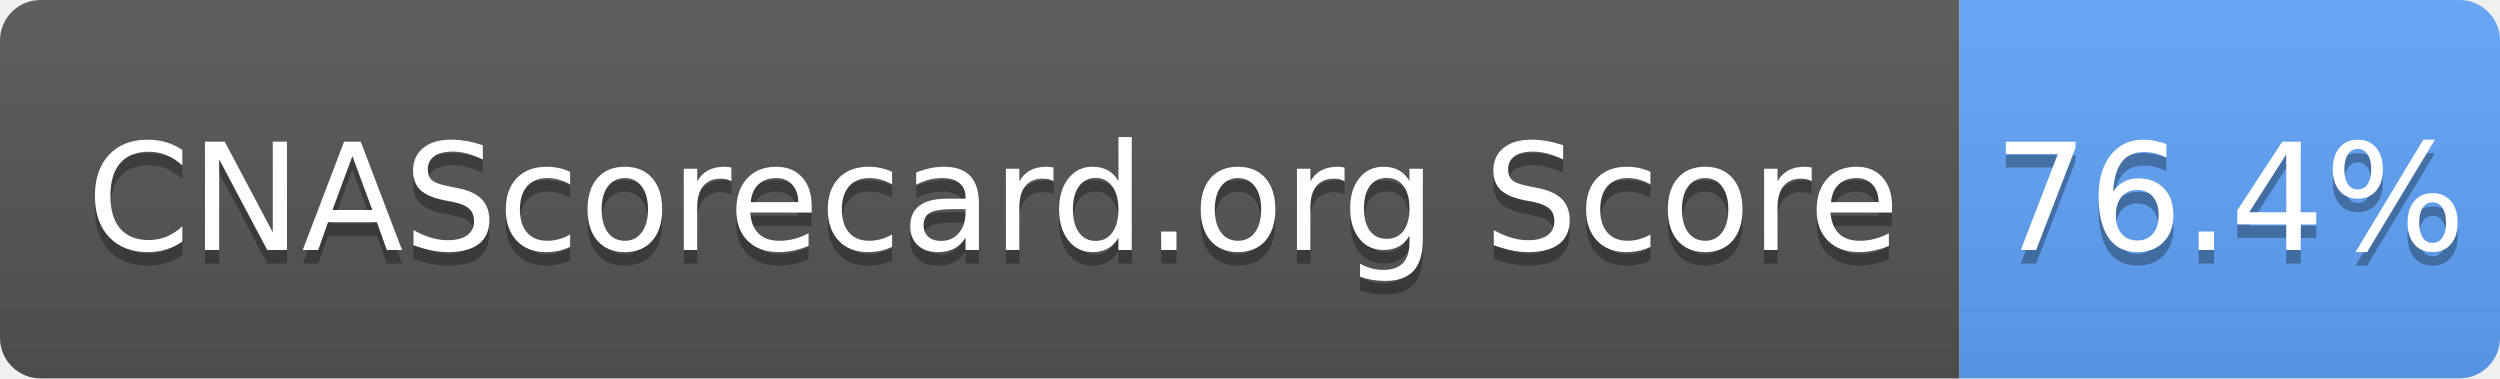
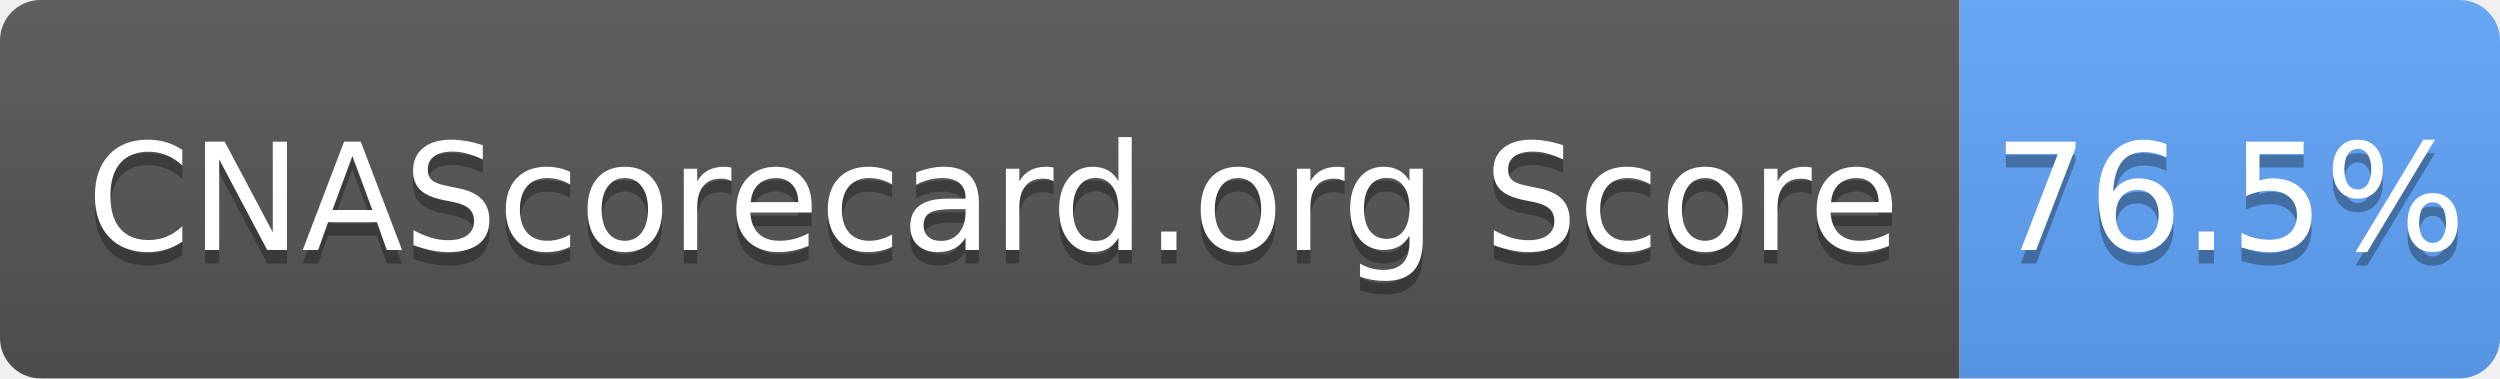
- <svg xmlns="http://www.w3.org/2000/svg" width="185" height="28" role="img" aria-label="CNAScorecard.org Score: 76.4%">
+ <svg xmlns="http://www.w3.org/2000/svg" width="185" height="28" role="img" aria-label="CNAScorecard.org Score: 76.5%">
  <linearGradient id="s" x2="0" y2="100%">
    <stop offset="0" stop-color="#bbb" stop-opacity=".1" />
    <stop offset="1" stop-opacity=".1" />
  </linearGradient>
  <clipPath id="r">
    <rect width="185" height="28" rx="3" fill="#fff" />
  </clipPath>
  <g clip-path="url(#r)">
    <rect width="145" height="28" fill="#555" />
    <rect x="145" width="40" height="28" fill="#60A5FA" />
    <rect width="185" height="28" fill="url(#s)" />
  </g>
  <g fill="#fff" text-anchor="middle" font-family="Verdana,Geneva,DejaVu Sans,sans-serif" text-rendering="geometricPrecision" font-size="110">
    <text aria-hidden="true" x="735" y="195" fill="#010101" fill-opacity=".3" transform="scale(.1)" textLength="1350">CNAScorecard.org Score</text>
    <text x="735" y="185" transform="scale(.1)" fill="#fff" textLength="1350">CNAScorecard.org Score</text>
-     <text aria-hidden="true" x="1650" y="195" fill="#010101" fill-opacity=".3" transform="scale(.1)" textLength="300">76.4%</text>
-     <text x="1650" y="185" transform="scale(.1)" fill="#fff" textLength="300">76.4%</text>
+     <text aria-hidden="true" x="1650" y="195" fill="#010101" fill-opacity=".3" transform="scale(.1)" textLength="300">76.5%</text>
+     <text x="1650" y="185" transform="scale(.1)" fill="#fff" textLength="300">76.5%</text>
  </g>
</svg>
